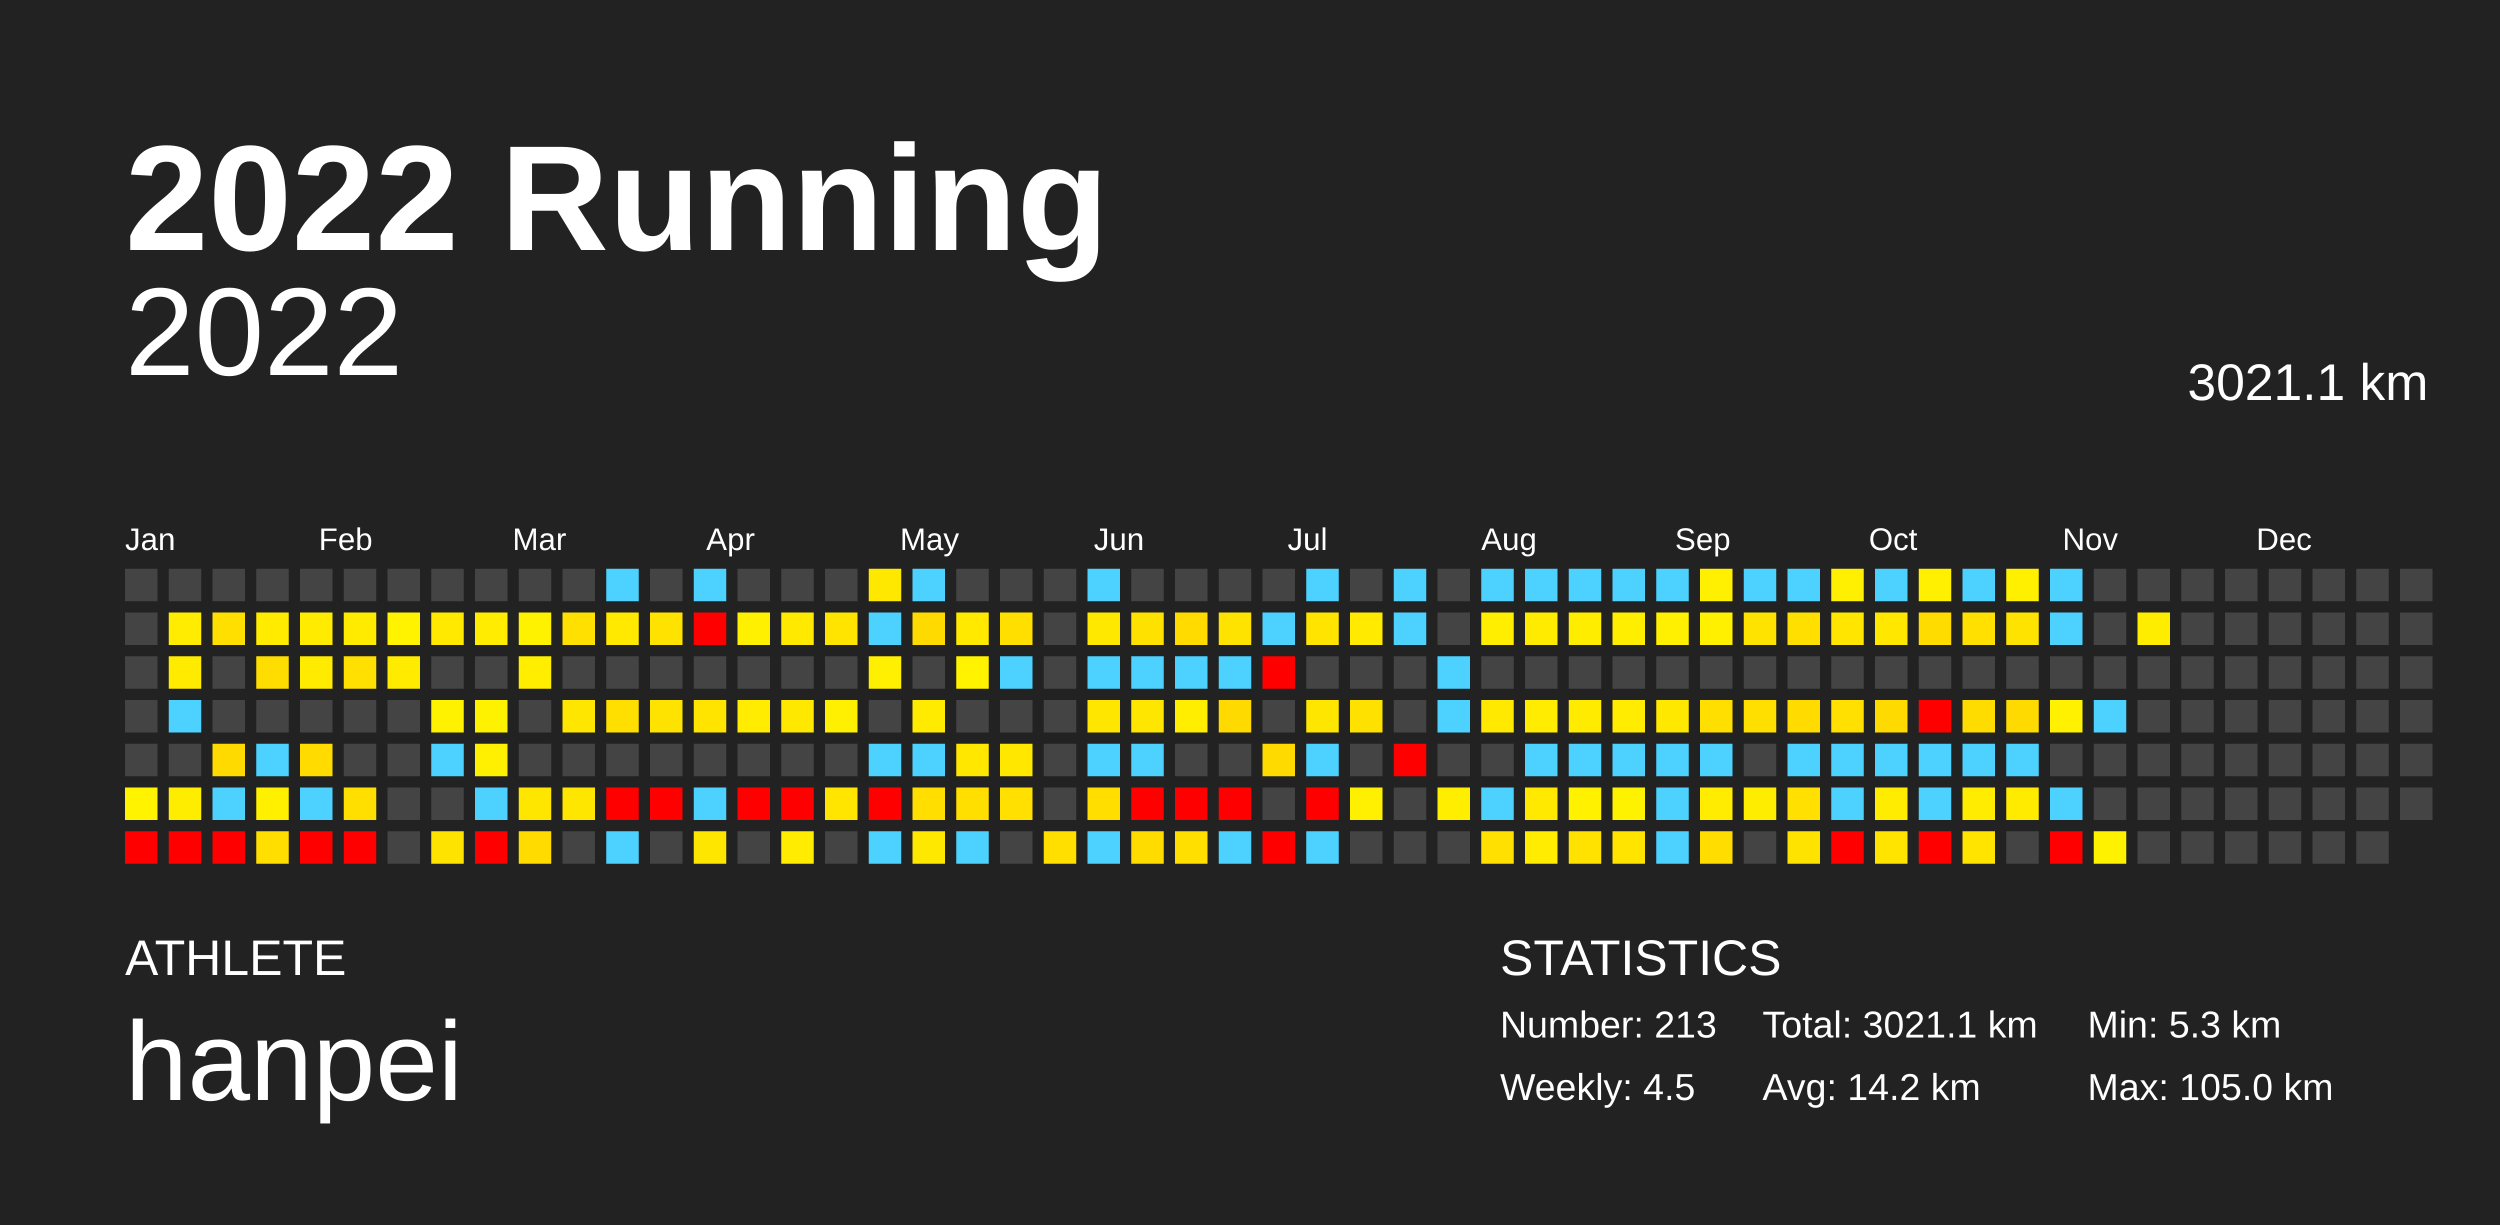
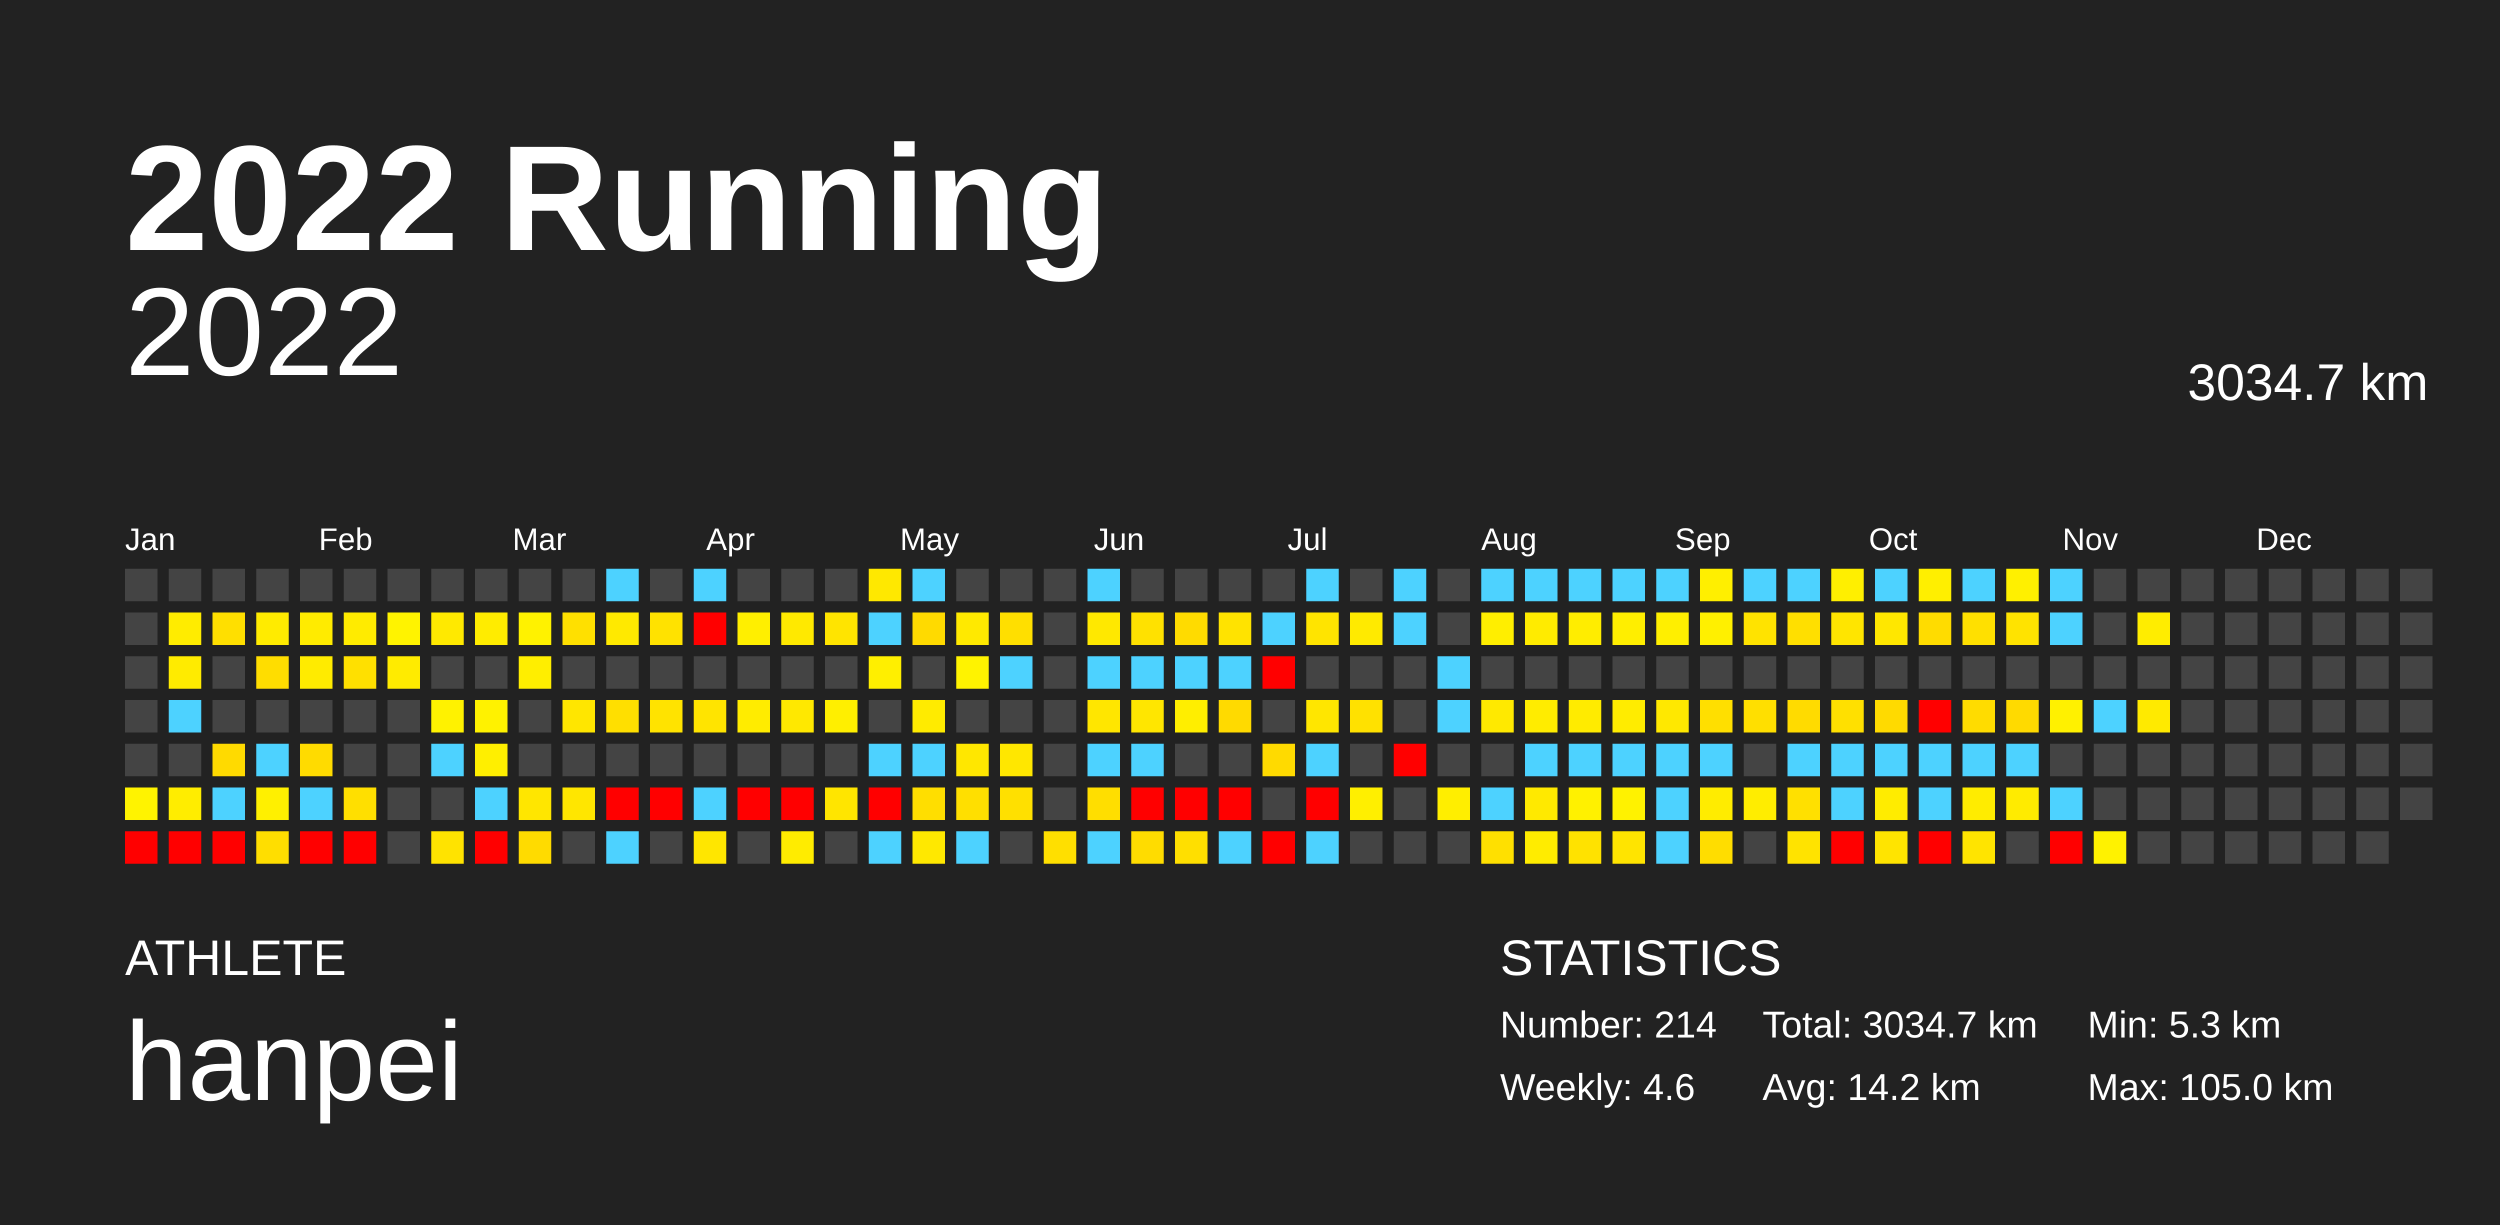
<svg xmlns="http://www.w3.org/2000/svg" baseProfile="full" height="98mm" version="1.1" viewBox="0,0,200,98" width="200mm">
  <defs />
  <rect fill="#222222" height="98" width="200" x="0" y="0" />
  <text fill="#FFFFFF" style="font-size:12px; font-family:Arial; font-weight:bold;" x="10" y="20">2022 Running</text>
  <text fill="#FFFFFF" style="font-size:4px; font-family:Arial" x="10" y="78">ATHLETE</text>
  <text fill="#FFFFFF" style="font-size:9px; font-family:Arial" x="10" y="88">hanpei</text>
  <text fill="#FFFFFF" style="font-size:4px; font-family:Arial" x="120" y="78">STATISTICS</text>
-   <text fill="#FFFFFF" style="font-size:3px; font-family:Arial" x="120" y="83">Number: 213</text>
-   <text fill="#FFFFFF" style="font-size:3px; font-family:Arial" x="120" y="88">Weekly: 4.5</text>
-   <text fill="#FFFFFF" style="font-size:3px; font-family:Arial" x="141" y="83">Total: 3021.1 km</text>
+   <text fill="#FFFFFF" style="font-size:3px; font-family:Arial" x="120" y="83">Number: 214</text>
+   <text fill="#FFFFFF" style="font-size:3px; font-family:Arial" x="120" y="88">Weekly: 4.6</text>
+   <text fill="#FFFFFF" style="font-size:3px; font-family:Arial" x="141" y="83">Total: 3034.7 km</text>
  <text fill="#FFFFFF" style="font-size:3px; font-family:Arial" x="141" y="88">Avg: 14.2 km</text>
  <text fill="#FFFFFF" style="font-size:3px; font-family:Arial" x="167" y="83">Min: 5.3 km</text>
  <text fill="#FFFFFF" style="font-size:3px; font-family:Arial" x="167" y="88">Max: 105.0 km</text>
  <text alignment-baseline="hanging" fill="#FFFFFF" style="font-size:10.0px; font-family:Arial;" x="10" y="30">2022</text>
-   <text alignment-baseline="hanging" fill="#FFFFFF" style="font-size:4.125px; font-family:Arial;" x="175" y="32">3021.1 km</text>
+   <text alignment-baseline="hanging" fill="#FFFFFF" style="font-size:4.125px; font-family:Arial;" x="175" y="32">3034.7 km</text>
  <text fill="#FFFFFF" style="font-size:2.5px; font-family:Arial" x="10.0" y="44">Jan</text>
  <text fill="#FFFFFF" style="font-size:2.5px; font-family:Arial" x="25.5" y="44">Feb</text>
  <text fill="#FFFFFF" style="font-size:2.5px; font-family:Arial" x="41.0" y="44">Mar</text>
  <text fill="#FFFFFF" style="font-size:2.5px; font-family:Arial" x="56.5" y="44">Apr</text>
  <text fill="#FFFFFF" style="font-size:2.5px; font-family:Arial" x="72.0" y="44">May</text>
  <text fill="#FFFFFF" style="font-size:2.5px; font-family:Arial" x="87.5" y="44">Jun</text>
  <text fill="#FFFFFF" style="font-size:2.5px; font-family:Arial" x="103.0" y="44">Jul</text>
  <text fill="#FFFFFF" style="font-size:2.5px; font-family:Arial" x="118.5" y="44">Aug</text>
  <text fill="#FFFFFF" style="font-size:2.5px; font-family:Arial" x="134.0" y="44">Sep</text>
  <text fill="#FFFFFF" style="font-size:2.5px; font-family:Arial" x="149.5" y="44">Oct</text>
  <text fill="#FFFFFF" style="font-size:2.5px; font-family:Arial" x="165.0" y="44">Nov</text>
  <text fill="#FFFFFF" style="font-size:2.5px; font-family:Arial" x="180.5" y="44">Dec</text>
  <rect fill="#444444" height="2.6" width="2.6" x="10.0" y="45.5" />
  <rect fill="#444444" height="2.6" width="2.6" x="10.0" y="49.0" />
  <rect fill="#444444" height="2.6" width="2.6" x="10.0" y="52.5" />
  <rect fill="#444444" height="2.6" width="2.6" x="10.0" y="56.0" />
  <rect fill="#444444" height="2.6" width="2.6" x="10.0" y="59.5" />
  <rect fill="#fff300" height="2.6" width="2.6" x="10.0" y="63.0" />
  <rect fill="red" height="2.6" width="2.6" x="10.0" y="66.5" />
  <rect fill="#444444" height="2.6" width="2.6" x="13.5" y="45.5" />
  <rect fill="#ffec00" height="2.6" width="2.6" x="13.5" y="49.0" />
  <rect fill="#ffeb00" height="2.6" width="2.6" x="13.5" y="52.5" />
  <rect fill="#4dd2ff" height="2.6" width="2.6" x="13.5" y="56.0" />
  <rect fill="#444444" height="2.6" width="2.6" x="13.5" y="59.5" />
  <rect fill="#ffed00" height="2.6" width="2.6" x="13.5" y="63.0" />
  <rect fill="red" height="2.6" width="2.6" x="13.5" y="66.5" />
  <rect fill="#444444" height="2.6" width="2.6" x="17.0" y="45.5" />
  <rect fill="#ffdf00" height="2.6" width="2.6" x="17.0" y="49.0" />
  <rect fill="#444444" height="2.6" width="2.6" x="17.0" y="52.5" />
  <rect fill="#444444" height="2.6" width="2.6" x="17.0" y="56.0" />
  <rect fill="#ffda00" height="2.6" width="2.6" x="17.0" y="59.5" />
  <rect fill="#4dd2ff" height="2.6" width="2.6" x="17.0" y="63.0" />
  <rect fill="red" height="2.6" width="2.6" x="17.0" y="66.5" />
  <rect fill="#444444" height="2.6" width="2.6" x="20.5" y="45.5" />
  <rect fill="#ffeb00" height="2.6" width="2.6" x="20.5" y="49.0" />
  <rect fill="#ffdd00" height="2.6" width="2.6" x="20.5" y="52.5" />
  <rect fill="#444444" height="2.6" width="2.6" x="20.5" y="56.0" />
  <rect fill="#4dd2ff" height="2.6" width="2.6" x="20.5" y="59.5" />
  <rect fill="#fff000" height="2.6" width="2.6" x="20.5" y="63.0" />
  <rect fill="#ffde00" height="2.6" width="2.6" x="20.5" y="66.5" />
  <rect fill="#444444" height="2.6" width="2.6" x="24.0" y="45.5" />
  <rect fill="#ffeb00" height="2.6" width="2.6" x="24.0" y="49.0" />
  <rect fill="#ffeb00" height="2.6" width="2.6" x="24.0" y="52.5" />
  <rect fill="#444444" height="2.6" width="2.6" x="24.0" y="56.0" />
  <rect fill="#ffdb00" height="2.6" width="2.6" x="24.0" y="59.5" />
  <rect fill="#4dd2ff" height="2.6" width="2.6" x="24.0" y="63.0" />
  <rect fill="red" height="2.6" width="2.6" x="24.0" y="66.5" />
  <rect fill="#444444" height="2.6" width="2.6" x="27.5" y="45.5" />
  <rect fill="#ffeb00" height="2.6" width="2.6" x="27.5" y="49.0" />
  <rect fill="#ffe000" height="2.6" width="2.6" x="27.5" y="52.5" />
  <rect fill="#444444" height="2.6" width="2.6" x="27.5" y="56.0" />
  <rect fill="#444444" height="2.6" width="2.6" x="27.5" y="59.5" />
  <rect fill="#ffdf00" height="2.6" width="2.6" x="27.5" y="63.0" />
  <rect fill="red" height="2.6" width="2.6" x="27.5" y="66.5" />
  <rect fill="#444444" height="2.6" width="2.6" x="31.0" y="45.5" />
  <rect fill="#fff300" height="2.6" width="2.6" x="31.0" y="49.0" />
  <rect fill="#ffeb00" height="2.6" width="2.6" x="31.0" y="52.5" />
  <rect fill="#444444" height="2.6" width="2.6" x="31.0" y="56.0" />
  <rect fill="#444444" height="2.6" width="2.6" x="31.0" y="59.5" />
  <rect fill="#444444" height="2.6" width="2.6" x="31.0" y="63.0" />
  <rect fill="#444444" height="2.6" width="2.6" x="31.0" y="66.5" />
  <rect fill="#444444" height="2.6" width="2.6" x="34.5" y="45.5" />
  <rect fill="#ffe900" height="2.6" width="2.6" x="34.5" y="49.0" />
  <rect fill="#444444" height="2.6" width="2.6" x="34.5" y="52.5" />
  <rect fill="#fff200" height="2.6" width="2.6" x="34.5" y="56.0" />
  <rect fill="#4dd2ff" height="2.6" width="2.6" x="34.5" y="59.5" />
  <rect fill="#444444" height="2.6" width="2.6" x="34.5" y="63.0" />
  <rect fill="#ffe300" height="2.6" width="2.6" x="34.5" y="66.5" />
  <rect fill="#444444" height="2.6" width="2.6" x="38.0" y="45.5" />
  <rect fill="#ffec00" height="2.6" width="2.6" x="38.0" y="49.0" />
  <rect fill="#444444" height="2.6" width="2.6" x="38.0" y="52.5" />
  <rect fill="#fff200" height="2.6" width="2.6" x="38.0" y="56.0" />
  <rect fill="#ffef00" height="2.6" width="2.6" x="38.0" y="59.5" />
  <rect fill="#4dd2ff" height="2.6" width="2.6" x="38.0" y="63.0" />
  <rect fill="red" height="2.6" width="2.6" x="38.0" y="66.5" />
  <rect fill="#444444" height="2.6" width="2.6" x="41.5" y="45.5" />
  <rect fill="#fff200" height="2.6" width="2.6" x="41.5" y="49.0" />
  <rect fill="#ffee00" height="2.6" width="2.6" x="41.5" y="52.5" />
  <rect fill="#444444" height="2.6" width="2.6" x="41.5" y="56.0" />
  <rect fill="#444444" height="2.6" width="2.6" x="41.5" y="59.5" />
  <rect fill="#ffe600" height="2.6" width="2.6" x="41.5" y="63.0" />
  <rect fill="#ffdb00" height="2.6" width="2.6" x="41.5" y="66.5" />
  <rect fill="#444444" height="2.6" width="2.6" x="45.0" y="45.5" />
  <rect fill="#ffe000" height="2.6" width="2.6" x="45.0" y="49.0" />
  <rect fill="#444444" height="2.6" width="2.6" x="45.0" y="52.5" />
  <rect fill="#ffe600" height="2.6" width="2.6" x="45.0" y="56.0" />
  <rect fill="#444444" height="2.6" width="2.6" x="45.0" y="59.5" />
  <rect fill="#ffe600" height="2.6" width="2.6" x="45.0" y="63.0" />
  <rect fill="#444444" height="2.6" width="2.6" x="45.0" y="66.5" />
  <rect fill="#4dd2ff" height="2.6" width="2.6" x="48.5" y="45.5" />
  <rect fill="#ffe900" height="2.6" width="2.6" x="48.5" y="49.0" />
  <rect fill="#444444" height="2.6" width="2.6" x="48.5" y="52.5" />
  <rect fill="#ffdf00" height="2.6" width="2.6" x="48.5" y="56.0" />
  <rect fill="#444444" height="2.6" width="2.6" x="48.5" y="59.5" />
  <rect fill="red" height="2.6" width="2.6" x="48.5" y="63.0" />
  <rect fill="#4dd2ff" height="2.6" width="2.6" x="48.5" y="66.5" />
  <rect fill="#444444" height="2.6" width="2.6" x="52.0" y="45.5" />
  <rect fill="#ffe200" height="2.6" width="2.6" x="52.0" y="49.0" />
  <rect fill="#444444" height="2.6" width="2.6" x="52.0" y="52.5" />
  <rect fill="#ffe300" height="2.6" width="2.6" x="52.0" y="56.0" />
  <rect fill="#444444" height="2.6" width="2.6" x="52.0" y="59.5" />
  <rect fill="red" height="2.6" width="2.6" x="52.0" y="63.0" />
  <rect fill="#444444" height="2.6" width="2.6" x="52.0" y="66.5" />
  <rect fill="#4dd2ff" height="2.6" width="2.6" x="55.5" y="45.5" />
  <rect fill="red" height="2.6" width="2.6" x="55.5" y="49.0" />
  <rect fill="#444444" height="2.6" width="2.6" x="55.5" y="52.5" />
  <rect fill="#ffe400" height="2.6" width="2.6" x="55.5" y="56.0" />
  <rect fill="#444444" height="2.6" width="2.6" x="55.5" y="59.5" />
  <rect fill="#4dd2ff" height="2.6" width="2.6" x="55.5" y="63.0" />
  <rect fill="#ffe600" height="2.6" width="2.6" x="55.5" y="66.5" />
  <rect fill="#444444" height="2.6" width="2.6" x="59.0" y="45.5" />
  <rect fill="#ffef00" height="2.6" width="2.6" x="59.0" y="49.0" />
  <rect fill="#444444" height="2.6" width="2.6" x="59.0" y="52.5" />
  <rect fill="#ffec00" height="2.6" width="2.6" x="59.0" y="56.0" />
  <rect fill="#444444" height="2.6" width="2.6" x="59.0" y="59.5" />
  <rect fill="red" height="2.6" width="2.6" x="59.0" y="63.0" />
  <rect fill="#444444" height="2.6" width="2.6" x="59.0" y="66.5" />
  <rect fill="#444444" height="2.6" width="2.6" x="62.5" y="45.5" />
  <rect fill="#ffe900" height="2.6" width="2.6" x="62.5" y="49.0" />
  <rect fill="#444444" height="2.6" width="2.6" x="62.5" y="52.5" />
  <rect fill="#ffe800" height="2.6" width="2.6" x="62.5" y="56.0" />
  <rect fill="#444444" height="2.6" width="2.6" x="62.5" y="59.5" />
  <rect fill="red" height="2.6" width="2.6" x="62.5" y="63.0" />
  <rect fill="#ffec00" height="2.6" width="2.6" x="62.5" y="66.5" />
  <rect fill="#444444" height="2.6" width="2.6" x="66.0" y="45.5" />
  <rect fill="#ffe400" height="2.6" width="2.6" x="66.0" y="49.0" />
  <rect fill="#444444" height="2.6" width="2.6" x="66.0" y="52.5" />
  <rect fill="#ffef00" height="2.6" width="2.6" x="66.0" y="56.0" />
  <rect fill="#444444" height="2.6" width="2.6" x="66.0" y="59.5" />
  <rect fill="#ffe500" height="2.6" width="2.6" x="66.0" y="63.0" />
  <rect fill="#444444" height="2.6" width="2.6" x="66.0" y="66.5" />
  <rect fill="#ffe800" height="2.6" width="2.6" x="69.5" y="45.5" />
  <rect fill="#4dd2ff" height="2.6" width="2.6" x="69.5" y="49.0" />
  <rect fill="#ffef00" height="2.6" width="2.6" x="69.5" y="52.5" />
  <rect fill="#444444" height="2.6" width="2.6" x="69.5" y="56.0" />
  <rect fill="#4dd2ff" height="2.6" width="2.6" x="69.5" y="59.5" />
  <rect fill="red" height="2.6" width="2.6" x="69.5" y="63.0" />
  <rect fill="#4dd2ff" height="2.6" width="2.6" x="69.5" y="66.5" />
  <rect fill="#4dd2ff" height="2.6" width="2.6" x="73.0" y="45.5" />
  <rect fill="#ffda00" height="2.6" width="2.6" x="73.0" y="49.0" />
  <rect fill="#444444" height="2.6" width="2.6" x="73.0" y="52.5" />
  <rect fill="#ffeb00" height="2.6" width="2.6" x="73.0" y="56.0" />
  <rect fill="#4dd2ff" height="2.6" width="2.6" x="73.0" y="59.5" />
  <rect fill="#ffde00" height="2.6" width="2.6" x="73.0" y="63.0" />
  <rect fill="#ffe800" height="2.6" width="2.6" x="73.0" y="66.5" />
  <rect fill="#444444" height="2.6" width="2.6" x="76.5" y="45.5" />
  <rect fill="#ffe900" height="2.6" width="2.6" x="76.5" y="49.0" />
  <rect fill="#fff300" height="2.6" width="2.6" x="76.5" y="52.5" />
  <rect fill="#444444" height="2.6" width="2.6" x="76.5" y="56.0" />
  <rect fill="#ffe700" height="2.6" width="2.6" x="76.5" y="59.5" />
  <rect fill="#ffdf00" height="2.6" width="2.6" x="76.5" y="63.0" />
  <rect fill="#4dd2ff" height="2.6" width="2.6" x="76.5" y="66.5" />
  <rect fill="#444444" height="2.6" width="2.6" x="80.0" y="45.5" />
  <rect fill="#ffdf00" height="2.6" width="2.6" x="80.0" y="49.0" />
  <rect fill="#4dd2ff" height="2.6" width="2.6" x="80.0" y="52.5" />
  <rect fill="#444444" height="2.6" width="2.6" x="80.0" y="56.0" />
  <rect fill="#ffe700" height="2.6" width="2.6" x="80.0" y="59.5" />
  <rect fill="#ffe000" height="2.6" width="2.6" x="80.0" y="63.0" />
  <rect fill="#444444" height="2.6" width="2.6" x="80.0" y="66.5" />
  <rect fill="#444444" height="2.6" width="2.6" x="83.5" y="45.5" />
  <rect fill="#444444" height="2.6" width="2.6" x="83.5" y="49.0" />
  <rect fill="#444444" height="2.6" width="2.6" x="83.5" y="52.5" />
  <rect fill="#444444" height="2.6" width="2.6" x="83.5" y="56.0" />
  <rect fill="#444444" height="2.6" width="2.6" x="83.5" y="59.5" />
  <rect fill="#444444" height="2.6" width="2.6" x="83.5" y="63.0" />
  <rect fill="#ffdf00" height="2.6" width="2.6" x="83.5" y="66.5" />
  <rect fill="#4dd2ff" height="2.6" width="2.6" x="87.0" y="45.5" />
  <rect fill="#ffe800" height="2.6" width="2.6" x="87.0" y="49.0" />
  <rect fill="#4dd2ff" height="2.6" width="2.6" x="87.0" y="52.5" />
  <rect fill="#ffe600" height="2.6" width="2.6" x="87.0" y="56.0" />
  <rect fill="#4dd2ff" height="2.6" width="2.6" x="87.0" y="59.5" />
  <rect fill="#ffde00" height="2.6" width="2.6" x="87.0" y="63.0" />
  <rect fill="#4dd2ff" height="2.6" width="2.6" x="87.0" y="66.5" />
  <rect fill="#444444" height="2.6" width="2.6" x="90.5" y="45.5" />
  <rect fill="#ffe100" height="2.6" width="2.6" x="90.5" y="49.0" />
  <rect fill="#4dd2ff" height="2.6" width="2.6" x="90.5" y="52.5" />
  <rect fill="#ffe600" height="2.6" width="2.6" x="90.5" y="56.0" />
  <rect fill="#4dd2ff" height="2.6" width="2.6" x="90.5" y="59.5" />
  <rect fill="red" height="2.6" width="2.6" x="90.5" y="63.0" />
  <rect fill="#ffdc00" height="2.6" width="2.6" x="90.5" y="66.5" />
  <rect fill="#444444" height="2.6" width="2.6" x="94.0" y="45.5" />
  <rect fill="#ffdb00" height="2.6" width="2.6" x="94.0" y="49.0" />
  <rect fill="#4dd2ff" height="2.6" width="2.6" x="94.0" y="52.5" />
  <rect fill="#ffee00" height="2.6" width="2.6" x="94.0" y="56.0" />
  <rect fill="#444444" height="2.6" width="2.6" x="94.0" y="59.5" />
  <rect fill="red" height="2.6" width="2.6" x="94.0" y="63.0" />
  <rect fill="#ffdf00" height="2.6" width="2.6" x="94.0" y="66.5" />
  <rect fill="#444444" height="2.6" width="2.6" x="97.5" y="45.5" />
  <rect fill="#ffe300" height="2.6" width="2.6" x="97.5" y="49.0" />
  <rect fill="#4dd2ff" height="2.6" width="2.6" x="97.5" y="52.5" />
  <rect fill="#ffda00" height="2.6" width="2.6" x="97.5" y="56.0" />
  <rect fill="#444444" height="2.6" width="2.6" x="97.5" y="59.5" />
  <rect fill="red" height="2.6" width="2.6" x="97.5" y="63.0" />
  <rect fill="#4dd2ff" height="2.6" width="2.6" x="97.5" y="66.5" />
  <rect fill="#444444" height="2.6" width="2.6" x="101.0" y="45.5" />
  <rect fill="#4dd2ff" height="2.6" width="2.6" x="101.0" y="49.0" />
  <rect fill="red" height="2.6" width="2.6" x="101.0" y="52.5" />
  <rect fill="#444444" height="2.6" width="2.6" x="101.0" y="56.0" />
  <rect fill="#ffda00" height="2.6" width="2.6" x="101.0" y="59.5" />
  <rect fill="#444444" height="2.6" width="2.6" x="101.0" y="63.0" />
  <rect fill="red" height="2.6" width="2.6" x="101.0" y="66.5" />
  <rect fill="#4dd2ff" height="2.6" width="2.6" x="104.5" y="45.5" />
  <rect fill="#ffe400" height="2.6" width="2.6" x="104.5" y="49.0" />
  <rect fill="#444444" height="2.6" width="2.6" x="104.5" y="52.5" />
  <rect fill="#ffe600" height="2.6" width="2.6" x="104.5" y="56.0" />
  <rect fill="#4dd2ff" height="2.6" width="2.6" x="104.5" y="59.5" />
  <rect fill="red" height="2.6" width="2.6" x="104.5" y="63.0" />
  <rect fill="#4dd2ff" height="2.6" width="2.6" x="104.5" y="66.5" />
  <rect fill="#444444" height="2.6" width="2.6" x="108.0" y="45.5" />
  <rect fill="#ffea00" height="2.6" width="2.6" x="108.0" y="49.0" />
  <rect fill="#444444" height="2.6" width="2.6" x="108.0" y="52.5" />
  <rect fill="#ffe100" height="2.6" width="2.6" x="108.0" y="56.0" />
  <rect fill="#444444" height="2.6" width="2.6" x="108.0" y="59.5" />
  <rect fill="#ffef00" height="2.6" width="2.6" x="108.0" y="63.0" />
  <rect fill="#444444" height="2.6" width="2.6" x="108.0" y="66.5" />
  <rect fill="#4dd2ff" height="2.6" width="2.6" x="111.5" y="45.5" />
  <rect fill="#4dd2ff" height="2.6" width="2.6" x="111.5" y="49.0" />
  <rect fill="#444444" height="2.6" width="2.6" x="111.5" y="52.5" />
  <rect fill="#444444" height="2.6" width="2.6" x="111.5" y="56.0" />
  <rect fill="red" height="2.6" width="2.6" x="111.5" y="59.5" />
  <rect fill="#444444" height="2.6" width="2.6" x="111.5" y="63.0" />
  <rect fill="#444444" height="2.6" width="2.6" x="111.5" y="66.5" />
  <rect fill="#444444" height="2.6" width="2.6" x="115.0" y="45.5" />
  <rect fill="#444444" height="2.6" width="2.6" x="115.0" y="49.0" />
  <rect fill="#4dd2ff" height="2.6" width="2.6" x="115.0" y="52.5" />
  <rect fill="#4dd2ff" height="2.6" width="2.6" x="115.0" y="56.0" />
  <rect fill="#444444" height="2.6" width="2.6" x="115.0" y="59.5" />
  <rect fill="#ffee00" height="2.6" width="2.6" x="115.0" y="63.0" />
  <rect fill="#444444" height="2.6" width="2.6" x="115.0" y="66.5" />
  <rect fill="#4dd2ff" height="2.6" width="2.6" x="118.5" y="45.5" />
  <rect fill="#ffee00" height="2.6" width="2.6" x="118.5" y="49.0" />
  <rect fill="#444444" height="2.6" width="2.6" x="118.5" y="52.5" />
  <rect fill="#ffe900" height="2.6" width="2.6" x="118.5" y="56.0" />
  <rect fill="#444444" height="2.6" width="2.6" x="118.5" y="59.5" />
  <rect fill="#4dd2ff" height="2.6" width="2.6" x="118.5" y="63.0" />
  <rect fill="#ffe000" height="2.6" width="2.6" x="118.5" y="66.5" />
  <rect fill="#4dd2ff" height="2.6" width="2.6" x="122.0" y="45.5" />
  <rect fill="#ffeb00" height="2.6" width="2.6" x="122.0" y="49.0" />
  <rect fill="#444444" height="2.6" width="2.6" x="122.0" y="52.5" />
  <rect fill="#ffec00" height="2.6" width="2.6" x="122.0" y="56.0" />
  <rect fill="#4dd2ff" height="2.6" width="2.6" x="122.0" y="59.5" />
  <rect fill="#ffe900" height="2.6" width="2.6" x="122.0" y="63.0" />
  <rect fill="#ffec00" height="2.6" width="2.6" x="122.0" y="66.5" />
  <rect fill="#4dd2ff" height="2.6" width="2.6" x="125.5" y="45.5" />
  <rect fill="#ffed00" height="2.6" width="2.6" x="125.5" y="49.0" />
  <rect fill="#444444" height="2.6" width="2.6" x="125.5" y="52.5" />
  <rect fill="#ffeb00" height="2.6" width="2.6" x="125.5" y="56.0" />
  <rect fill="#4dd2ff" height="2.6" width="2.6" x="125.5" y="59.5" />
  <rect fill="#fff100" height="2.6" width="2.6" x="125.5" y="63.0" />
  <rect fill="#ffe200" height="2.6" width="2.6" x="125.5" y="66.5" />
  <rect fill="#4dd2ff" height="2.6" width="2.6" x="129.0" y="45.5" />
  <rect fill="#ffee00" height="2.6" width="2.6" x="129.0" y="49.0" />
  <rect fill="#444444" height="2.6" width="2.6" x="129.0" y="52.5" />
  <rect fill="#ffec00" height="2.6" width="2.6" x="129.0" y="56.0" />
  <rect fill="#4dd2ff" height="2.6" width="2.6" x="129.0" y="59.5" />
  <rect fill="#fff200" height="2.6" width="2.6" x="129.0" y="63.0" />
  <rect fill="#ffe400" height="2.6" width="2.6" x="129.0" y="66.5" />
  <rect fill="#4dd2ff" height="2.6" width="2.6" x="132.5" y="45.5" />
  <rect fill="#ffef00" height="2.6" width="2.6" x="132.5" y="49.0" />
  <rect fill="#444444" height="2.6" width="2.6" x="132.5" y="52.5" />
  <rect fill="#ffe800" height="2.6" width="2.6" x="132.5" y="56.0" />
  <rect fill="#4dd2ff" height="2.6" width="2.6" x="132.5" y="59.5" />
  <rect fill="#4dd2ff" height="2.6" width="2.6" x="132.5" y="63.0" />
  <rect fill="#4dd2ff" height="2.6" width="2.6" x="132.5" y="66.5" />
  <rect fill="#ffef00" height="2.6" width="2.6" x="136.0" y="45.5" />
  <rect fill="#fff000" height="2.6" width="2.6" x="136.0" y="49.0" />
  <rect fill="#444444" height="2.6" width="2.6" x="136.0" y="52.5" />
  <rect fill="#ffdf00" height="2.6" width="2.6" x="136.0" y="56.0" />
  <rect fill="#4dd2ff" height="2.6" width="2.6" x="136.0" y="59.5" />
  <rect fill="#ffec00" height="2.6" width="2.6" x="136.0" y="63.0" />
  <rect fill="#ffdd00" height="2.6" width="2.6" x="136.0" y="66.5" />
  <rect fill="#4dd2ff" height="2.6" width="2.6" x="139.5" y="45.5" />
  <rect fill="#ffe300" height="2.6" width="2.6" x="139.5" y="49.0" />
  <rect fill="#444444" height="2.6" width="2.6" x="139.5" y="52.5" />
  <rect fill="#ffdf00" height="2.6" width="2.6" x="139.5" y="56.0" />
  <rect fill="#444444" height="2.6" width="2.6" x="139.5" y="59.5" />
  <rect fill="#ffed00" height="2.6" width="2.6" x="139.5" y="63.0" />
  <rect fill="#444444" height="2.6" width="2.6" x="139.5" y="66.5" />
  <rect fill="#4dd2ff" height="2.6" width="2.6" x="143.0" y="45.5" />
  <rect fill="#ffdf00" height="2.6" width="2.6" x="143.0" y="49.0" />
  <rect fill="#444444" height="2.6" width="2.6" x="143.0" y="52.5" />
  <rect fill="#ffdb00" height="2.6" width="2.6" x="143.0" y="56.0" />
  <rect fill="#4dd2ff" height="2.6" width="2.6" x="143.0" y="59.5" />
  <rect fill="#ffe000" height="2.6" width="2.6" x="143.0" y="63.0" />
  <rect fill="#ffe300" height="2.6" width="2.6" x="143.0" y="66.5" />
  <rect fill="#ffef00" height="2.6" width="2.6" x="146.5" y="45.5" />
  <rect fill="#ffe500" height="2.6" width="2.6" x="146.5" y="49.0" />
  <rect fill="#444444" height="2.6" width="2.6" x="146.5" y="52.5" />
  <rect fill="#ffe000" height="2.6" width="2.6" x="146.5" y="56.0" />
  <rect fill="#4dd2ff" height="2.6" width="2.6" x="146.5" y="59.5" />
  <rect fill="#4dd2ff" height="2.6" width="2.6" x="146.5" y="63.0" />
  <rect fill="red" height="2.6" width="2.6" x="146.5" y="66.5" />
  <rect fill="#4dd2ff" height="2.6" width="2.6" x="150.0" y="45.5" />
  <rect fill="#ffe700" height="2.6" width="2.6" x="150.0" y="49.0" />
  <rect fill="#444444" height="2.6" width="2.6" x="150.0" y="52.5" />
  <rect fill="#ffda00" height="2.6" width="2.6" x="150.0" y="56.0" />
  <rect fill="#4dd2ff" height="2.6" width="2.6" x="150.0" y="59.5" />
  <rect fill="#ffec00" height="2.6" width="2.6" x="150.0" y="63.0" />
  <rect fill="#ffe400" height="2.6" width="2.6" x="150.0" y="66.5" />
  <rect fill="#ffef00" height="2.6" width="2.6" x="153.5" y="45.5" />
  <rect fill="#ffdc00" height="2.6" width="2.6" x="153.5" y="49.0" />
  <rect fill="#444444" height="2.6" width="2.6" x="153.5" y="52.5" />
  <rect fill="red" height="2.6" width="2.6" x="153.5" y="56.0" />
  <rect fill="#4dd2ff" height="2.6" width="2.6" x="153.5" y="59.5" />
  <rect fill="#4dd2ff" height="2.6" width="2.6" x="153.5" y="63.0" />
  <rect fill="red" height="2.6" width="2.6" x="153.5" y="66.5" />
  <rect fill="#4dd2ff" height="2.6" width="2.6" x="157.0" y="45.5" />
  <rect fill="#ffe000" height="2.6" width="2.6" x="157.0" y="49.0" />
  <rect fill="#444444" height="2.6" width="2.6" x="157.0" y="52.5" />
  <rect fill="#ffdc00" height="2.6" width="2.6" x="157.0" y="56.0" />
  <rect fill="#4dd2ff" height="2.6" width="2.6" x="157.0" y="59.5" />
  <rect fill="#ffec00" height="2.6" width="2.6" x="157.0" y="63.0" />
  <rect fill="#ffe400" height="2.6" width="2.6" x="157.0" y="66.5" />
  <rect fill="#fff000" height="2.6" width="2.6" x="160.5" y="45.5" />
  <rect fill="#ffe300" height="2.6" width="2.6" x="160.5" y="49.0" />
  <rect fill="#444444" height="2.6" width="2.6" x="160.5" y="52.5" />
  <rect fill="#ffda00" height="2.6" width="2.6" x="160.5" y="56.0" />
  <rect fill="#4dd2ff" height="2.6" width="2.6" x="160.5" y="59.5" />
  <rect fill="#ffeb00" height="2.6" width="2.6" x="160.5" y="63.0" />
  <rect fill="#444444" height="2.6" width="2.6" x="160.5" y="66.5" />
  <rect fill="#4dd2ff" height="2.6" width="2.6" x="164.0" y="45.5" />
  <rect fill="#4dd2ff" height="2.6" width="2.6" x="164.0" y="49.0" />
  <rect fill="#444444" height="2.6" width="2.6" x="164.0" y="52.5" />
  <rect fill="#fff100" height="2.6" width="2.6" x="164.0" y="56.0" />
  <rect fill="#444444" height="2.6" width="2.6" x="164.0" y="59.5" />
  <rect fill="#4dd2ff" height="2.6" width="2.6" x="164.0" y="63.0" />
  <rect fill="red" height="2.6" width="2.6" x="164.0" y="66.5" />
  <rect fill="#444444" height="2.6" width="2.6" x="167.5" y="45.5" />
  <rect fill="#444444" height="2.6" width="2.6" x="167.5" y="49.0" />
  <rect fill="#444444" height="2.6" width="2.6" x="167.5" y="52.5" />
  <rect fill="#4dd2ff" height="2.6" width="2.6" x="167.5" y="56.0" />
  <rect fill="#444444" height="2.6" width="2.6" x="167.5" y="59.5" />
  <rect fill="#444444" height="2.6" width="2.6" x="167.5" y="63.0" />
  <rect fill="#fff200" height="2.6" width="2.6" x="167.5" y="66.5" />
  <rect fill="#444444" height="2.6" width="2.6" x="171.0" y="45.5" />
  <rect fill="#ffed00" height="2.6" width="2.6" x="171.0" y="49.0" />
  <rect fill="#444444" height="2.6" width="2.6" x="171.0" y="52.5" />
-   <rect fill="#444444" height="2.6" width="2.6" x="171.0" y="56.0" />
+   <rect fill="#ffea00" height="2.6" width="2.6" x="171.0" y="56.0" />
  <rect fill="#444444" height="2.6" width="2.6" x="171.0" y="59.5" />
  <rect fill="#444444" height="2.6" width="2.6" x="171.0" y="63.0" />
  <rect fill="#444444" height="2.6" width="2.6" x="171.0" y="66.5" />
  <rect fill="#444444" height="2.6" width="2.6" x="174.5" y="45.5" />
  <rect fill="#444444" height="2.6" width="2.6" x="174.5" y="49.0" />
  <rect fill="#444444" height="2.6" width="2.6" x="174.5" y="52.5" />
  <rect fill="#444444" height="2.6" width="2.6" x="174.5" y="56.0" />
  <rect fill="#444444" height="2.6" width="2.6" x="174.5" y="59.5" />
  <rect fill="#444444" height="2.6" width="2.6" x="174.5" y="63.0" />
  <rect fill="#444444" height="2.6" width="2.6" x="174.5" y="66.5" />
  <rect fill="#444444" height="2.6" width="2.6" x="178.0" y="45.5" />
  <rect fill="#444444" height="2.6" width="2.6" x="178.0" y="49.0" />
  <rect fill="#444444" height="2.6" width="2.6" x="178.0" y="52.5" />
  <rect fill="#444444" height="2.6" width="2.6" x="178.0" y="56.0" />
  <rect fill="#444444" height="2.6" width="2.6" x="178.0" y="59.5" />
  <rect fill="#444444" height="2.6" width="2.6" x="178.0" y="63.0" />
  <rect fill="#444444" height="2.6" width="2.6" x="178.0" y="66.5" />
  <rect fill="#444444" height="2.6" width="2.6" x="181.5" y="45.5" />
  <rect fill="#444444" height="2.6" width="2.6" x="181.5" y="49.0" />
  <rect fill="#444444" height="2.6" width="2.6" x="181.5" y="52.5" />
  <rect fill="#444444" height="2.6" width="2.6" x="181.5" y="56.0" />
  <rect fill="#444444" height="2.6" width="2.6" x="181.5" y="59.5" />
  <rect fill="#444444" height="2.6" width="2.6" x="181.5" y="63.0" />
  <rect fill="#444444" height="2.6" width="2.6" x="181.5" y="66.5" />
  <rect fill="#444444" height="2.6" width="2.6" x="185.0" y="45.5" />
  <rect fill="#444444" height="2.6" width="2.6" x="185.0" y="49.0" />
  <rect fill="#444444" height="2.6" width="2.6" x="185.0" y="52.5" />
  <rect fill="#444444" height="2.6" width="2.6" x="185.0" y="56.0" />
  <rect fill="#444444" height="2.6" width="2.6" x="185.0" y="59.5" />
  <rect fill="#444444" height="2.6" width="2.6" x="185.0" y="63.0" />
  <rect fill="#444444" height="2.6" width="2.6" x="185.0" y="66.5" />
  <rect fill="#444444" height="2.6" width="2.6" x="188.5" y="45.5" />
  <rect fill="#444444" height="2.6" width="2.6" x="188.5" y="49.0" />
  <rect fill="#444444" height="2.6" width="2.6" x="188.5" y="52.5" />
  <rect fill="#444444" height="2.6" width="2.6" x="188.5" y="56.0" />
  <rect fill="#444444" height="2.6" width="2.6" x="188.5" y="59.5" />
  <rect fill="#444444" height="2.6" width="2.6" x="188.5" y="63.0" />
  <rect fill="#444444" height="2.6" width="2.6" x="188.5" y="66.5" />
  <rect fill="#444444" height="2.6" width="2.6" x="192.0" y="45.5" />
  <rect fill="#444444" height="2.6" width="2.6" x="192.0" y="49.0" />
  <rect fill="#444444" height="2.6" width="2.6" x="192.0" y="52.5" />
  <rect fill="#444444" height="2.6" width="2.6" x="192.0" y="56.0" />
  <rect fill="#444444" height="2.6" width="2.6" x="192.0" y="59.5" />
  <rect fill="#444444" height="2.6" width="2.6" x="192.0" y="63.0" />
</svg>
